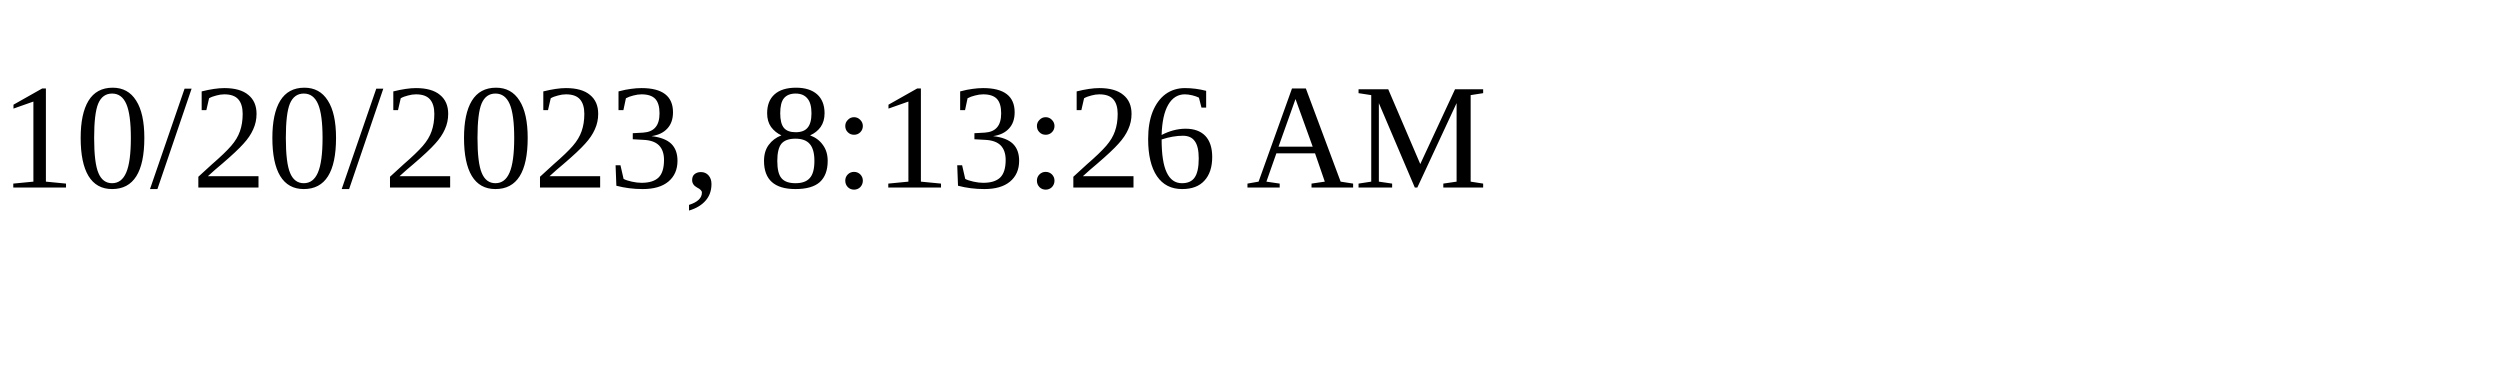
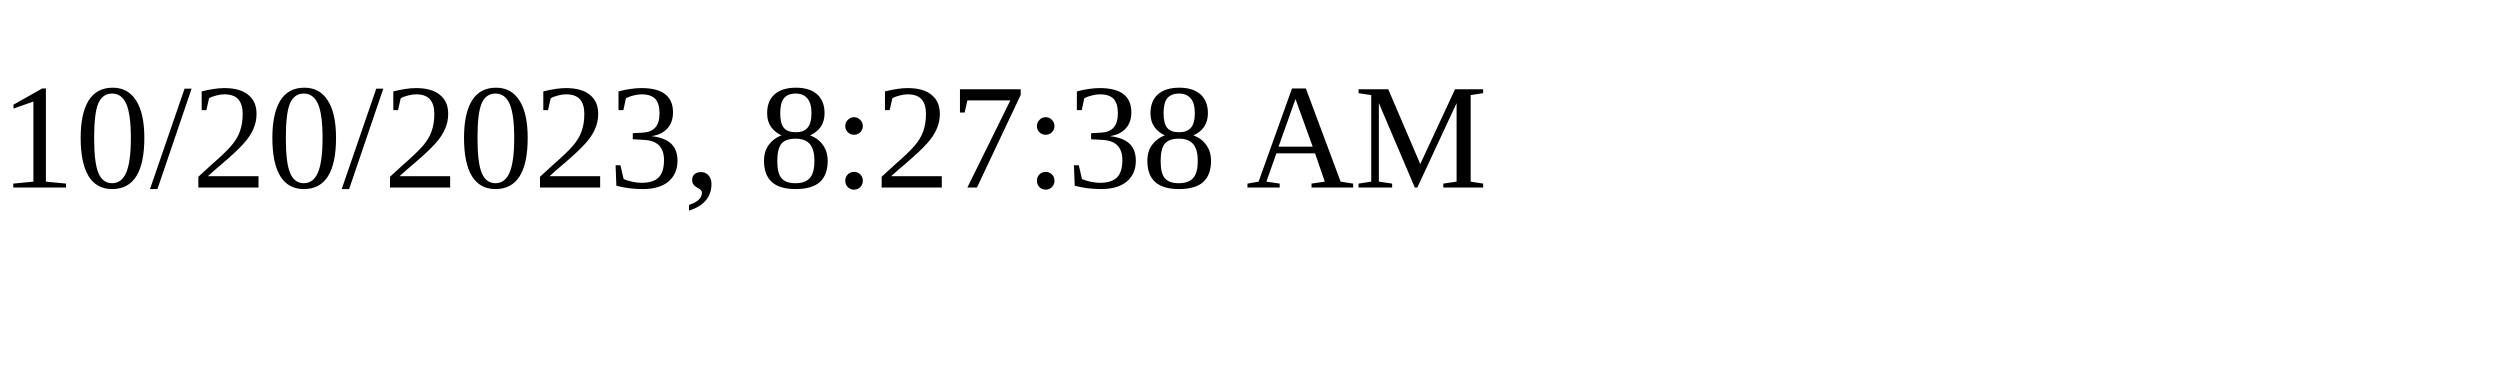
<svg xmlns="http://www.w3.org/2000/svg" height="30" width="200">
-   <text x="0" y="15">10/20/2023, 8:13:26 AM</text>
+   <text x="0" y="15">10/20/2023, 8:27:38 AM</text>
</svg>
